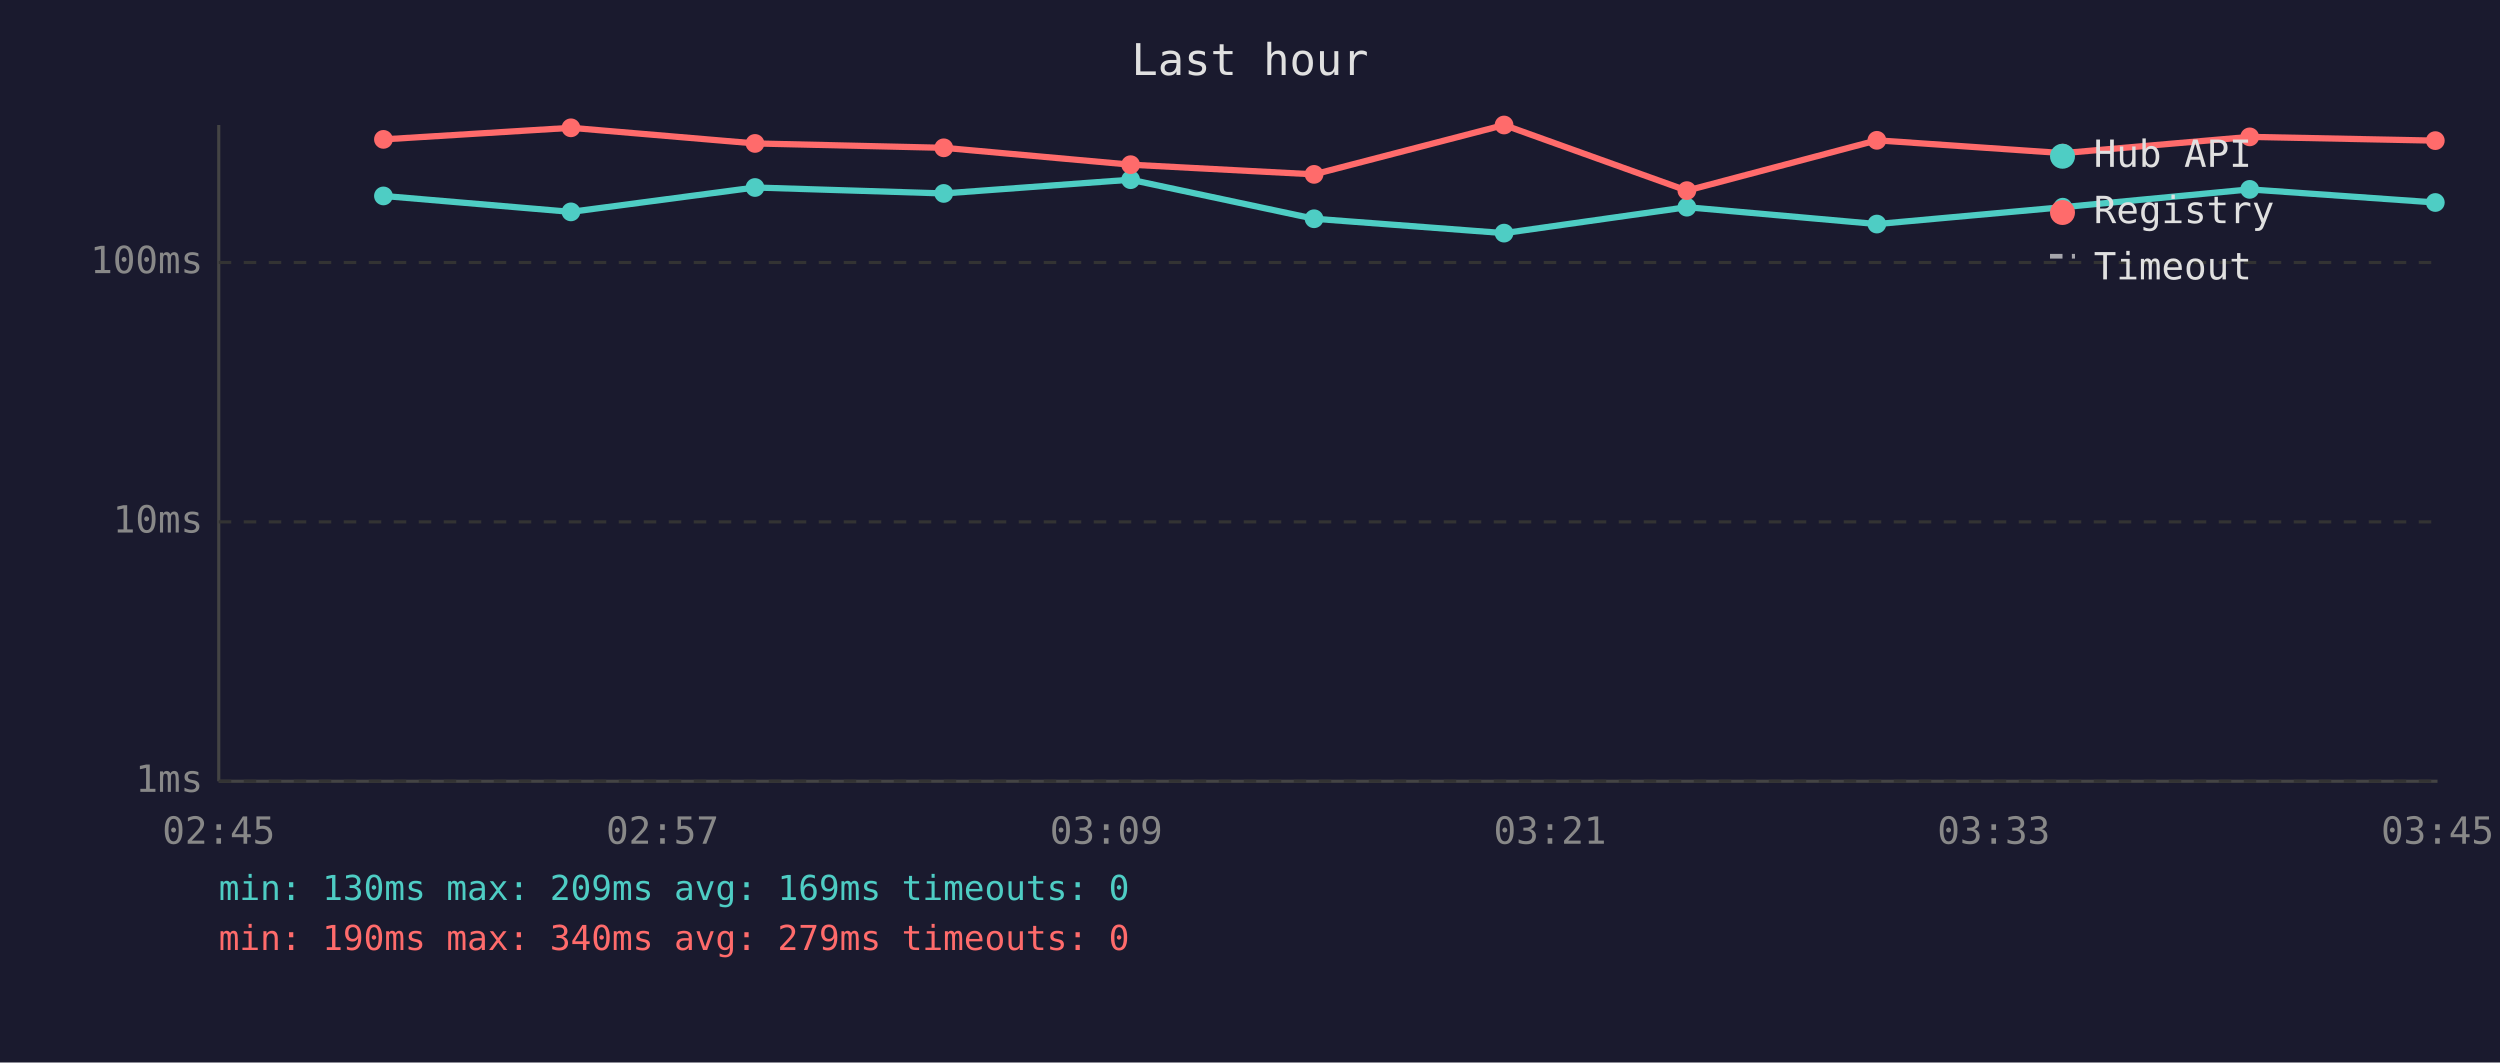
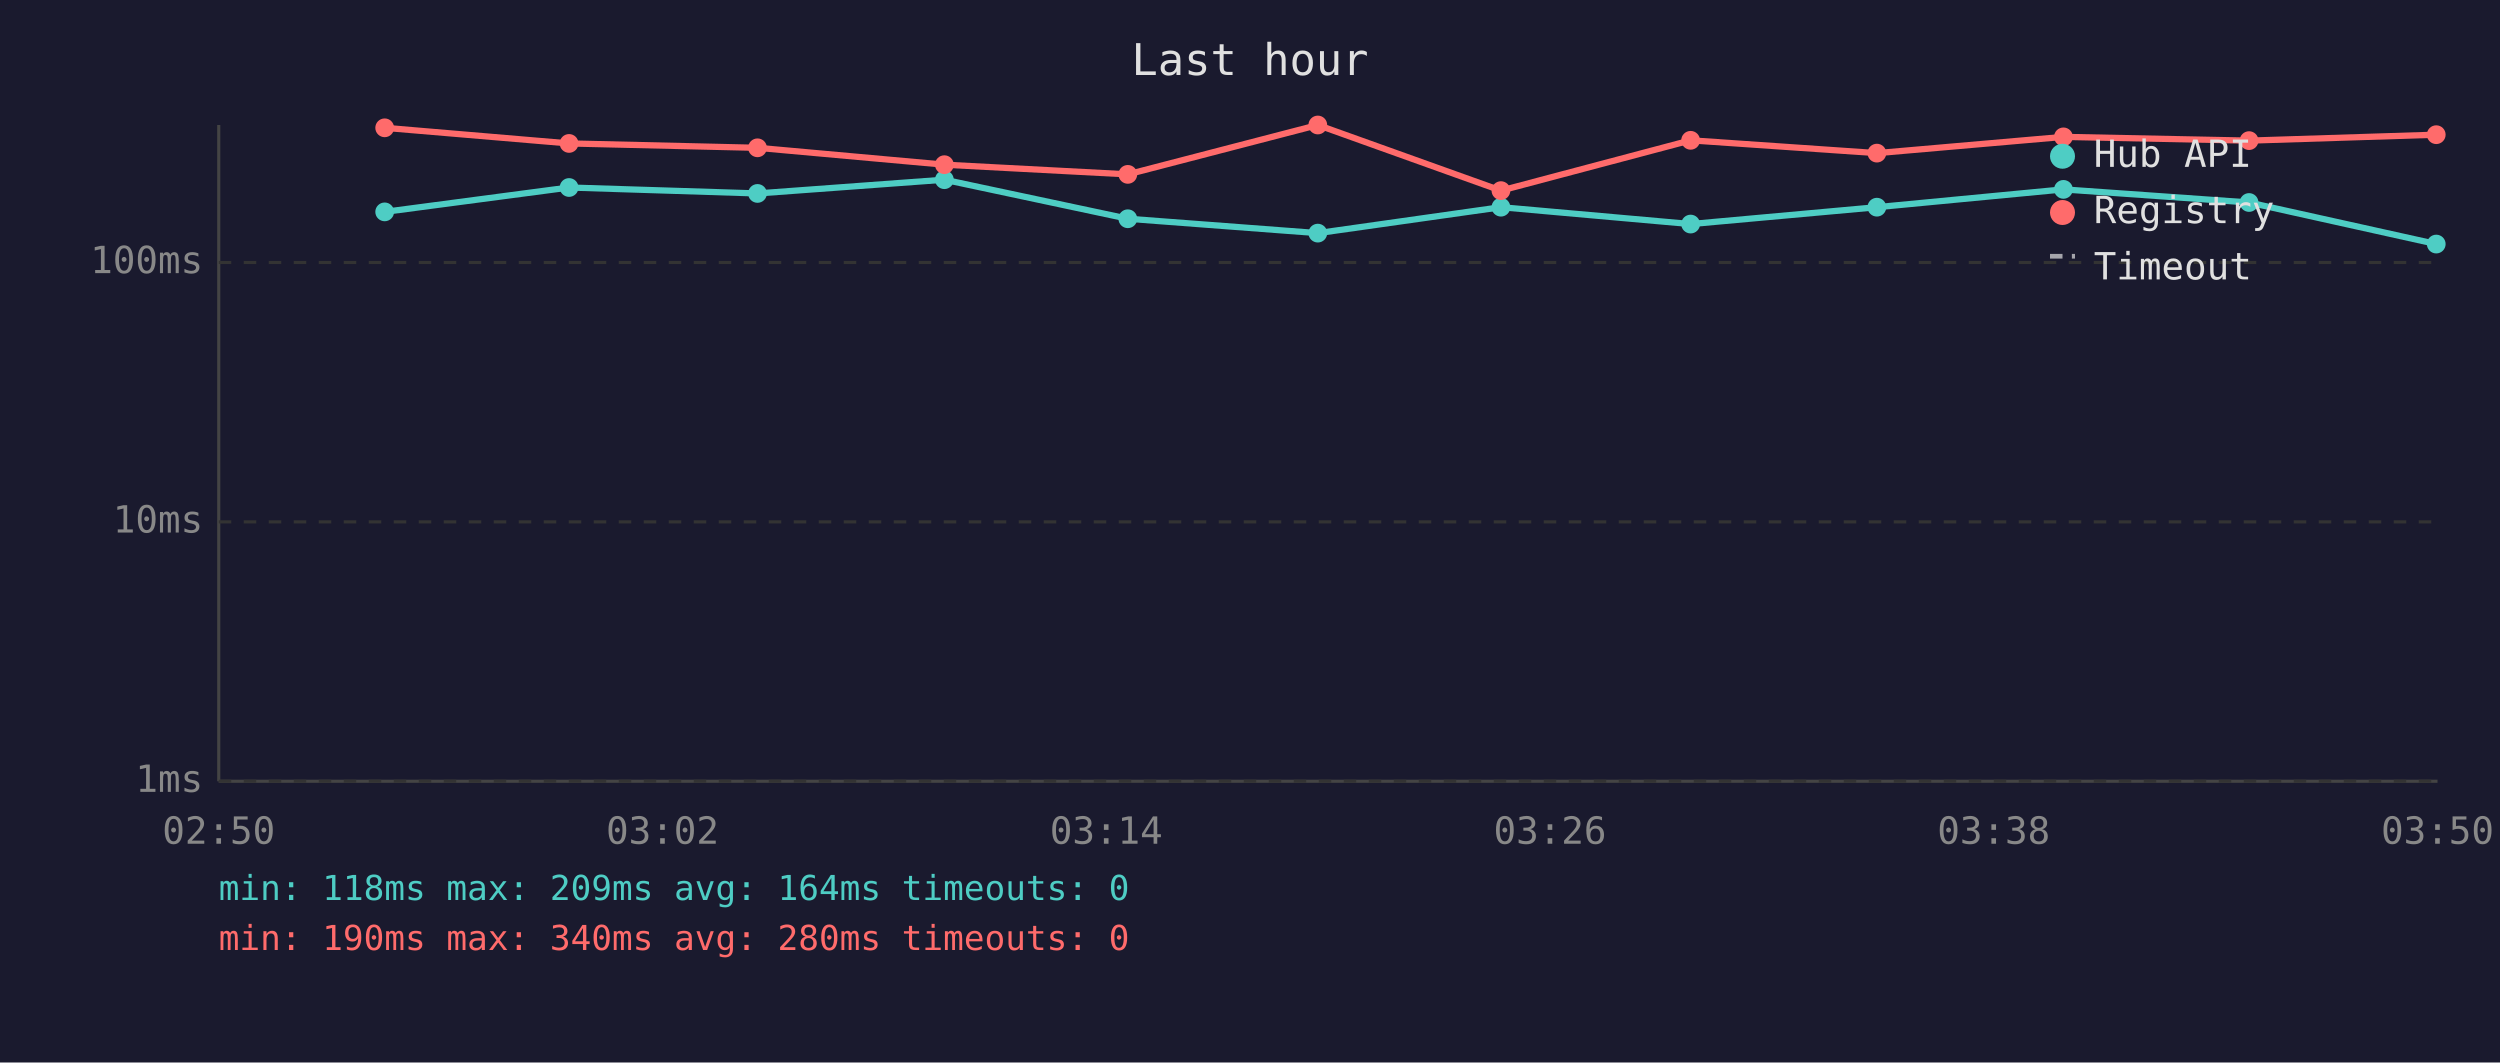
<svg xmlns="http://www.w3.org/2000/svg" viewBox="0 0 800 340" font-family="monospace" font-size="12">
  <rect width="800" height="340" fill="#1a1a2e" />
  <text x="400" y="24" fill="#e0e0e0" font-size="14" text-anchor="middle">Last hour</text>
  <line x1="70" y1="40" x2="70" y2="250" stroke="#444" stroke-width="1" />
  <line x1="70" y1="250" x2="780" y2="250" stroke="#444" stroke-width="1" />
  <line x1="70" y1="250" x2="780" y2="250" stroke="#333" stroke-width="1" stroke-dasharray="4" />
  <text x="65" y="250" fill="#888" text-anchor="end" dominant-baseline="middle">1ms</text>
  <line x1="70" y1="167" x2="780" y2="167" stroke="#333" stroke-width="1" stroke-dasharray="4" />
  <text x="65" y="167" fill="#888" text-anchor="end" dominant-baseline="middle">10ms</text>
  <line x1="70" y1="84" x2="780" y2="84" stroke="#333" stroke-width="1" stroke-dasharray="4" />
  <text x="65" y="84" fill="#888" text-anchor="end" dominant-baseline="middle">100ms</text>
-   <text x="70" y="270" fill="#888" text-anchor="middle">02:45</text>
-   <text x="212" y="270" fill="#888" text-anchor="middle">02:57</text>
-   <text x="354" y="270" fill="#888" text-anchor="middle">03:09</text>
-   <text x="496" y="270" fill="#888" text-anchor="middle">03:21</text>
-   <text x="638" y="270" fill="#888" text-anchor="middle">03:33</text>
-   <text x="780" y="270" fill="#888" text-anchor="middle">03:45</text>
-   <polyline points="122.7,62.7 182.7,67.8 241.6,60.0 302.0,61.9 361.8,57.5 420.5,70.0 481.3,74.6 539.8,66.3 600.6,71.7 660.1,66.3 719.9,60.6 779.3,64.8" fill="none" stroke="#4ecdc4" stroke-width="2" opacity="1" />
-   <circle cx="122.7" cy="62.7" r="3" fill="#4ecdc4" />
-   <circle cx="182.7" cy="67.8" r="3" fill="#4ecdc4" />
-   <circle cx="241.6" cy="60.0" r="3" fill="#4ecdc4" />
-   <circle cx="302.0" cy="61.9" r="3" fill="#4ecdc4" />
-   <circle cx="361.8" cy="57.5" r="3" fill="#4ecdc4" />
-   <circle cx="420.5" cy="70.0" r="3" fill="#4ecdc4" />
-   <circle cx="481.3" cy="74.6" r="3" fill="#4ecdc4" />
-   <circle cx="539.8" cy="66.3" r="3" fill="#4ecdc4" />
-   <circle cx="600.6" cy="71.7" r="3" fill="#4ecdc4" />
-   <circle cx="660.1" cy="66.3" r="3" fill="#4ecdc4" />
-   <circle cx="719.9" cy="60.6" r="3" fill="#4ecdc4" />
-   <circle cx="779.3" cy="64.8" r="3" fill="#4ecdc4" />
-   <polyline points="122.7,44.6 182.7,40.9 241.6,45.9 302.0,47.3 361.8,52.7 420.5,55.8 481.3,40.0 539.8,61.0 600.6,44.9 660.1,49.0 719.9,43.8 779.3,45.0" fill="none" stroke="#ff6b6b" stroke-width="2" opacity="1" />
-   <circle cx="122.7" cy="44.6" r="3" fill="#ff6b6b" />
-   <circle cx="182.7" cy="40.9" r="3" fill="#ff6b6b" />
-   <circle cx="241.6" cy="45.9" r="3" fill="#ff6b6b" />
-   <circle cx="302.0" cy="47.3" r="3" fill="#ff6b6b" />
-   <circle cx="361.8" cy="52.7" r="3" fill="#ff6b6b" />
-   <circle cx="420.5" cy="55.8" r="3" fill="#ff6b6b" />
-   <circle cx="481.3" cy="40.0" r="3" fill="#ff6b6b" />
-   <circle cx="539.8" cy="61.0" r="3" fill="#ff6b6b" />
-   <circle cx="600.6" cy="44.9" r="3" fill="#ff6b6b" />
-   <circle cx="660.1" cy="49.0" r="3" fill="#ff6b6b" />
-   <circle cx="719.9" cy="43.8" r="3" fill="#ff6b6b" />
-   <circle cx="779.3" cy="45.0" r="3" fill="#ff6b6b" />
+   <text x="70" y="270" fill="#888" text-anchor="middle">02:50</text>
+   <text x="212" y="270" fill="#888" text-anchor="middle">03:02</text>
+   <text x="354" y="270" fill="#888" text-anchor="middle">03:14</text>
+   <text x="496" y="270" fill="#888" text-anchor="middle">03:26</text>
+   <text x="638" y="270" fill="#888" text-anchor="middle">03:38</text>
+   <text x="780" y="270" fill="#888" text-anchor="middle">03:50</text>
+   <polyline points="123.1,67.8 182.1,60.0 242.4,61.9 302.2,57.5 360.9,70.0 421.7,74.6 480.3,66.3 541.0,71.7 600.6,66.3 660.3,60.6 719.7,64.8 779.6,78.1" fill="none" stroke="#4ecdc4" stroke-width="2" opacity="1" />
+   <circle cx="123.1" cy="67.8" r="3" fill="#4ecdc4" />
+   <circle cx="182.1" cy="60.0" r="3" fill="#4ecdc4" />
+   <circle cx="242.4" cy="61.9" r="3" fill="#4ecdc4" />
+   <circle cx="302.2" cy="57.5" r="3" fill="#4ecdc4" />
+   <circle cx="360.9" cy="70.0" r="3" fill="#4ecdc4" />
+   <circle cx="421.7" cy="74.6" r="3" fill="#4ecdc4" />
+   <circle cx="480.3" cy="66.3" r="3" fill="#4ecdc4" />
+   <circle cx="541.0" cy="71.7" r="3" fill="#4ecdc4" />
+   <circle cx="600.6" cy="66.3" r="3" fill="#4ecdc4" />
+   <circle cx="660.3" cy="60.6" r="3" fill="#4ecdc4" />
+   <circle cx="719.7" cy="64.8" r="3" fill="#4ecdc4" />
+   <circle cx="779.6" cy="78.1" r="3" fill="#4ecdc4" />
+   <polyline points="123.1,40.9 182.1,45.9 242.4,47.3 302.2,52.7 360.9,55.8 421.7,40.0 480.3,61.0 541.0,44.9 600.6,49.0 660.3,43.8 719.7,45.0 779.6,43.1" fill="none" stroke="#ff6b6b" stroke-width="2" opacity="1" />
+   <circle cx="123.1" cy="40.9" r="3" fill="#ff6b6b" />
+   <circle cx="182.1" cy="45.9" r="3" fill="#ff6b6b" />
+   <circle cx="242.4" cy="47.3" r="3" fill="#ff6b6b" />
+   <circle cx="302.2" cy="52.7" r="3" fill="#ff6b6b" />
+   <circle cx="360.9" cy="55.8" r="3" fill="#ff6b6b" />
+   <circle cx="421.7" cy="40.0" r="3" fill="#ff6b6b" />
+   <circle cx="480.3" cy="61.0" r="3" fill="#ff6b6b" />
+   <circle cx="541.0" cy="44.9" r="3" fill="#ff6b6b" />
+   <circle cx="600.6" cy="49.0" r="3" fill="#ff6b6b" />
+   <circle cx="660.3" cy="43.8" r="3" fill="#ff6b6b" />
+   <circle cx="719.7" cy="45.0" r="3" fill="#ff6b6b" />
+   <circle cx="779.6" cy="43.1" r="3" fill="#ff6b6b" />
  <circle cx="660" cy="50" r="4" fill="#4ecdc4" />
  <text x="670" y="50" fill="#e0e0e0" dominant-baseline="middle">Hub API</text>
  <circle cx="660" cy="68" r="4" fill="#ff6b6b" />
  <text x="670" y="68" fill="#e0e0e0" dominant-baseline="middle">Registry</text>
  <line x1="656" y1="82" x2="664" y2="82" stroke="#e0e0e0" stroke-width="1.5" stroke-dasharray="4,3" opacity="0.7" />
  <text x="670" y="86" fill="#e0e0e0" dominant-baseline="middle">Timeout</text>
-   <text x="70" y="288" fill="#4ecdc4" font-size="11">min: 130ms  max: 209ms  avg: 169ms  timeouts: 0</text>
-   <text x="70" y="304" fill="#ff6b6b" font-size="11">min: 190ms  max: 340ms  avg: 279ms  timeouts: 0</text>
+   <text x="70" y="288" fill="#4ecdc4" font-size="11">min: 118ms  max: 209ms  avg: 164ms  timeouts: 0</text>
+   <text x="70" y="304" fill="#ff6b6b" font-size="11">min: 190ms  max: 340ms  avg: 280ms  timeouts: 0</text>
</svg>
